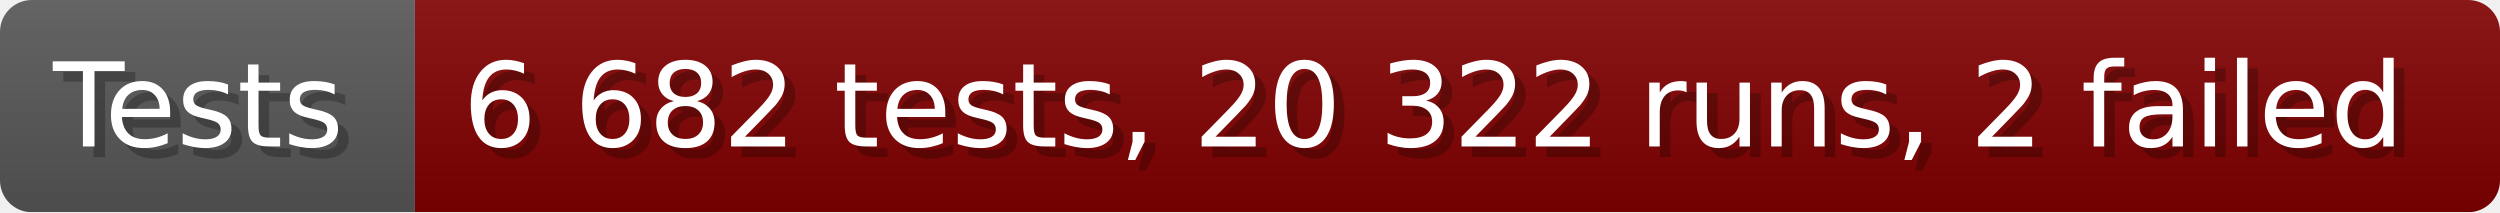
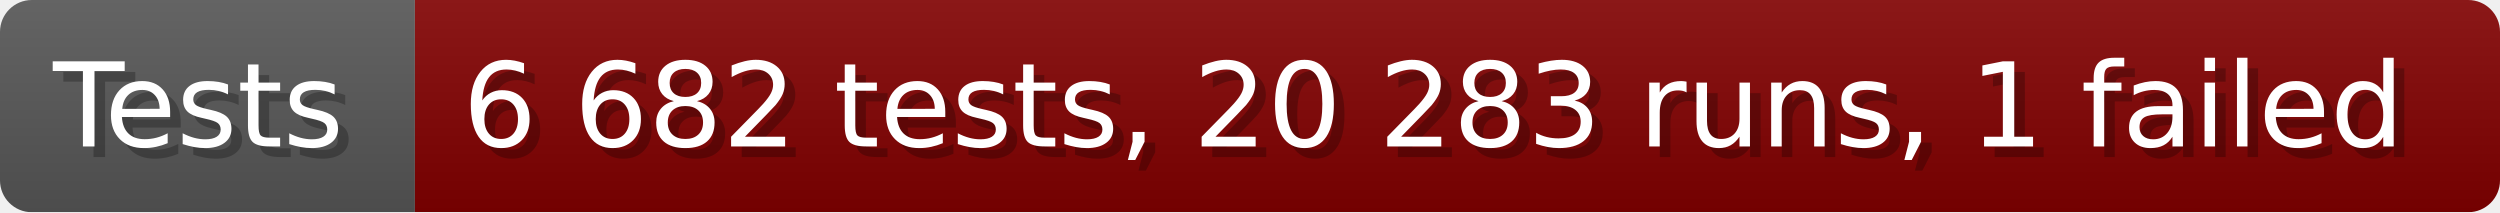
- <svg xmlns="http://www.w3.org/2000/svg" width="235.6" height="20" viewBox="0 0 2356 200" role="img" aria-label="Tests: 6 682 tests, 20 322 runs, 2 failed">
+ <svg xmlns="http://www.w3.org/2000/svg" width="235.6" height="20" viewBox="0 0 2356 200" role="img" aria-label="Tests: 6 682 tests, 20 283 runs, 1 failed">
  <linearGradient id="a" x2="0" y2="100%">
    <stop offset="0" stop-opacity=".1" stop-color="#EEE" />
    <stop offset="1" stop-opacity=".1" />
  </linearGradient>
  <mask id="m">
    <rect width="2356" height="200" rx="30" fill="#FFF" />
  </mask>
  <g mask="url(#m)">
    <rect width="391" height="200" fill="#555" />
    <rect width="1965" height="200" fill="#800000" x="391" />
    <rect width="2356" height="200" fill="url(#a)" />
  </g>
  <g aria-hidden="true" fill="#fff" text-anchor="start" font-family="Verdana,DejaVu Sans,sans-serif" font-size="110">
    <text x="60" y="148" textLength="291" fill="#000" opacity="0.25">Tests</text>
    <text x="50" y="138" textLength="291">Tests</text>
-     <text x="446" y="148" textLength="1865" fill="#000" opacity="0.25">6 682 tests, 20 322 runs, 2 failed</text>
-     <text x="436" y="138" textLength="1865">6 682 tests, 20 322 runs, 2 failed</text>
+     <text x="446" y="148" textLength="1865" fill="#000" opacity="0.25">6 682 tests, 20 283 runs, 1 failed</text>
+     <text x="436" y="138" textLength="1865">6 682 tests, 20 283 runs, 1 failed</text>
  </g>
</svg>
